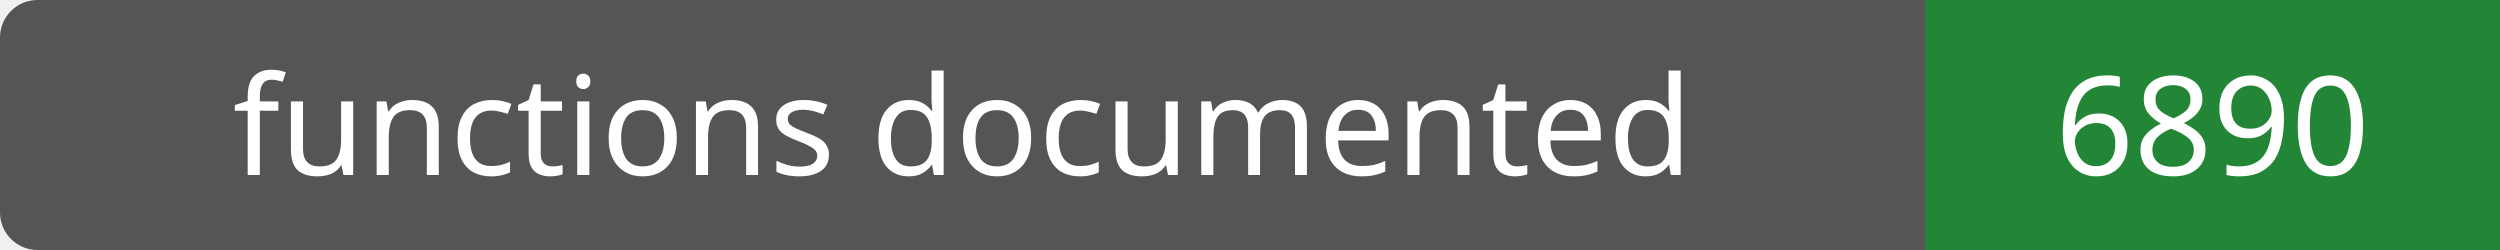
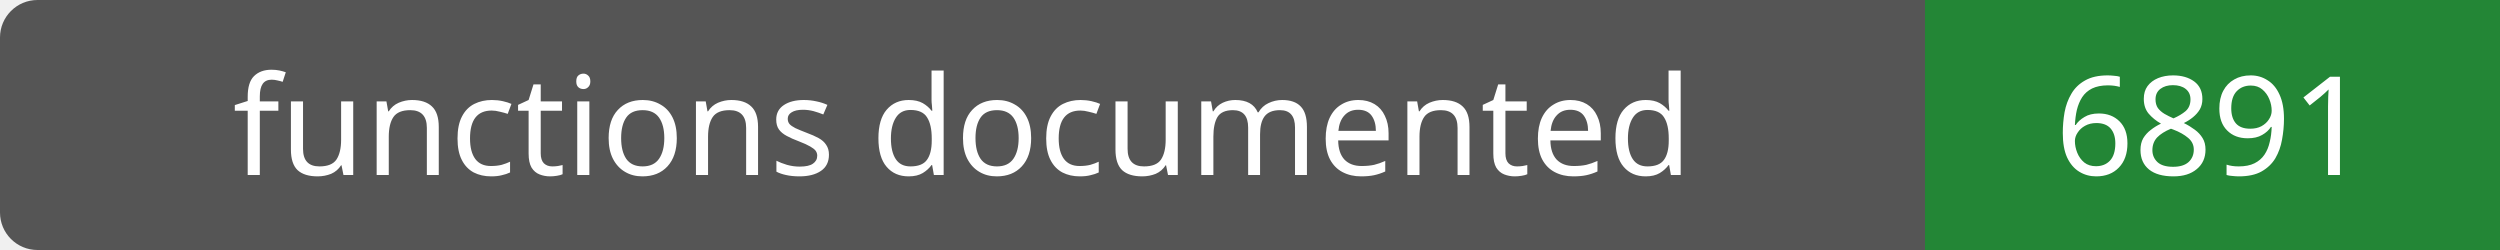
- <svg xmlns="http://www.w3.org/2000/svg" width="200" height="20" role="img" aria-label="functions documented: 6890">
+ <svg xmlns="http://www.w3.org/2000/svg" width="200" height="20" role="img" aria-label="functions documented: 6891">
  <rect width="200" height="20" rx="3" fill="#555" />
  <path fill="#238636" d="M154 0h46v20H154z" />
  <g fill="#fff" text-anchor="middle" font-family="Verdana,sans-serif" font-size="11">
    <text x="77.0" y="14">functions documented</text>
-     <text x="177.0" y="14">6890</text>
+     <text x="177.0" y="14">6891</text>
  </g>
</svg>
